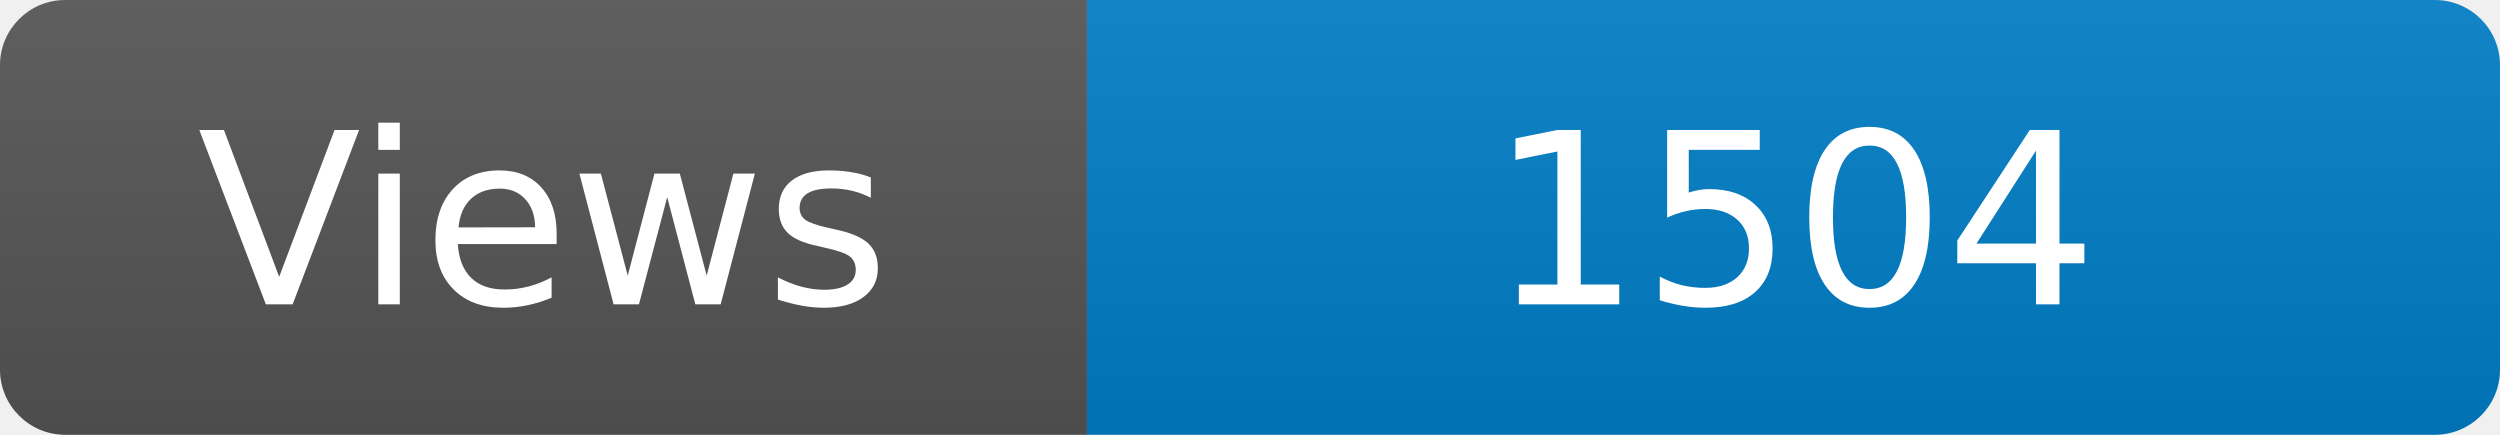
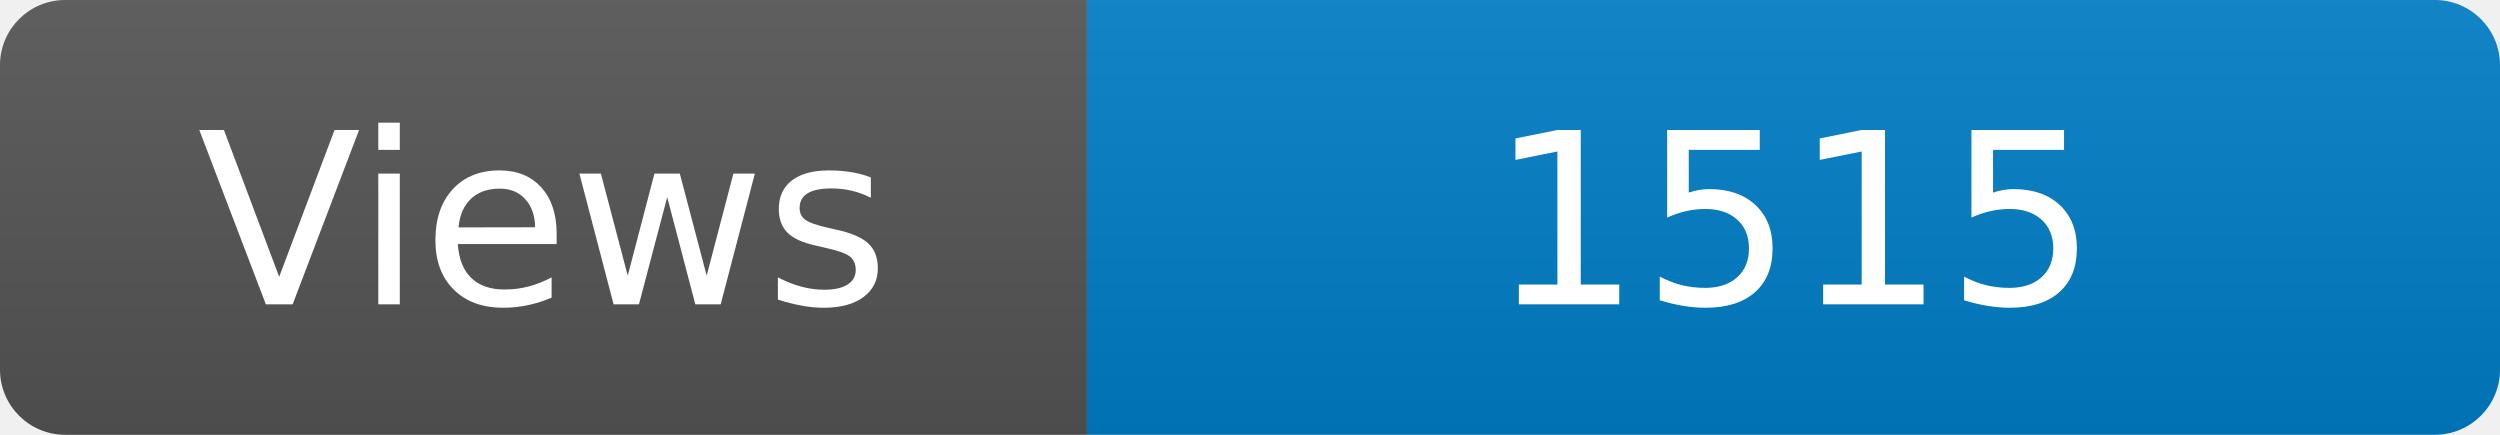
<svg xmlns="http://www.w3.org/2000/svg" width="115" height="20" role="img" aria-label="Maintained?: yes">
  <linearGradient id="s" x2="0" y2="100%">
    <stop offset="0" stop-color="#bbb" stop-opacity=".1" />
    <stop offset="1" stop-opacity=".1" />
  </linearGradient>
  <clipPath id="r">
    <rect width="115" height="20" rx="3" fill="#fff" />
  </clipPath>
  <g clip-path="url(#r)">
    <rect width="50" height="20" fill="#555" />
    <rect x="50" width="160" height="20" fill="#007ec6" />
    <rect width="115" height="20" fill="url(#s)" />
  </g>
  <g fill="#fff" text-anchor="middle" font-family="Verdana,Geneva,DejaVu Sans,sans-serif" font-size="110">
    <text x="250" y="140" transform="scale(.1)" fill="#fff">Views</text>
-     <text x="825" y="140" transform="scale(.1)" fill="#fff">1504</text>
+     <text x="825" y="140" transform="scale(.1)" fill="#fff">1515</text>
  </g>
</svg>
